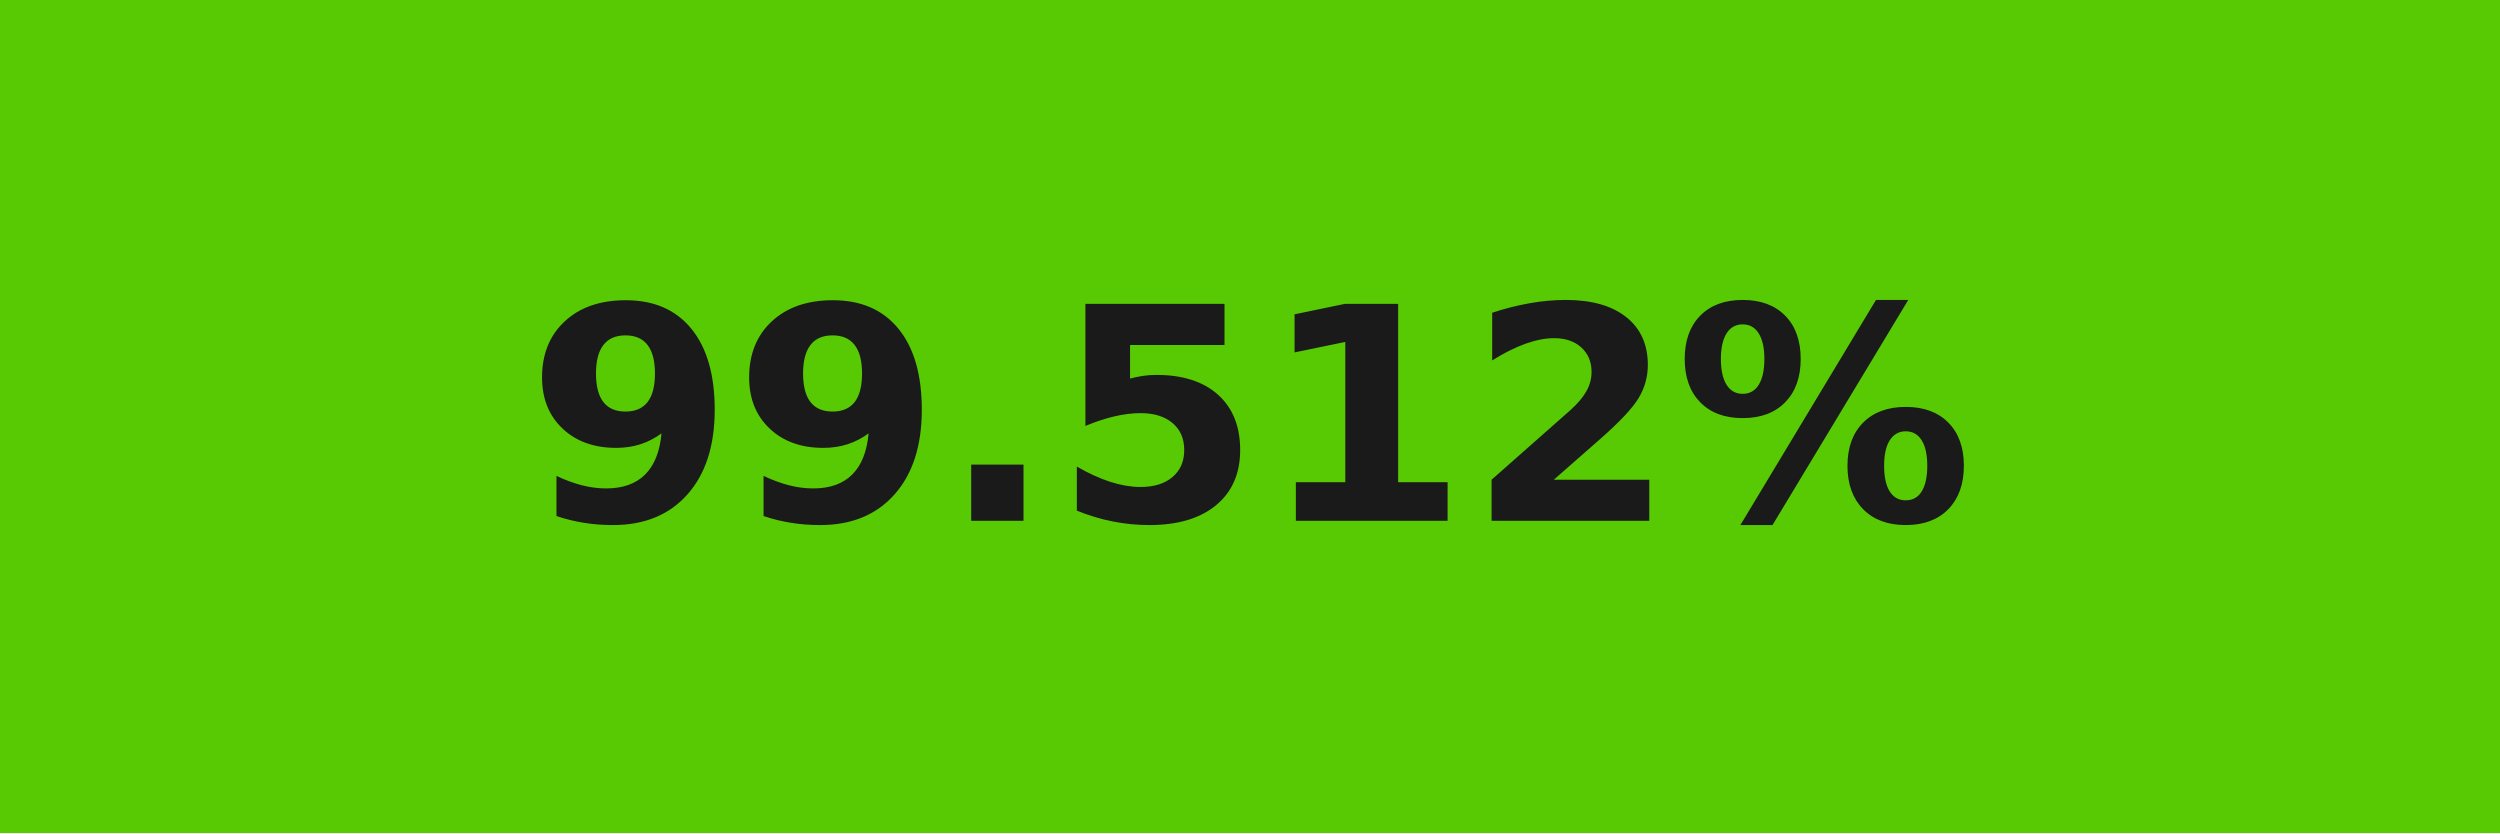
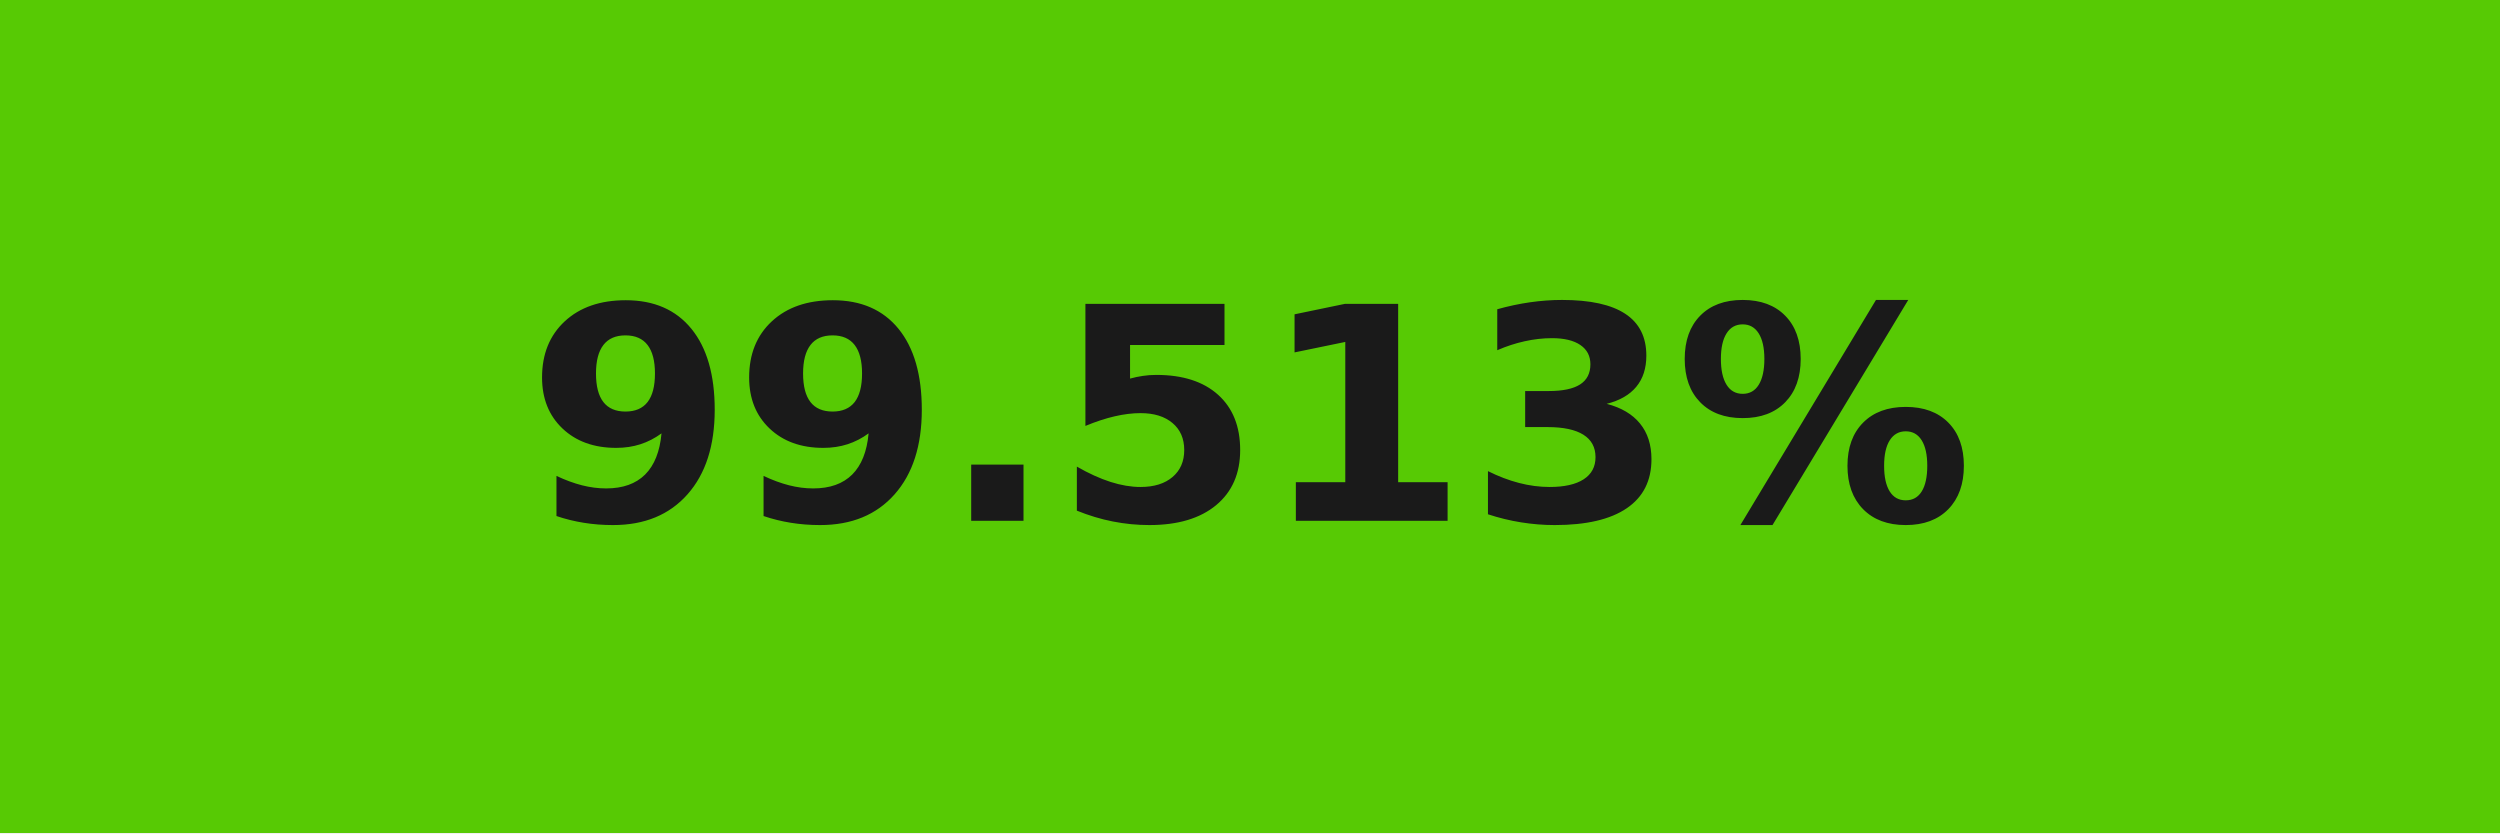
- <svg xmlns="http://www.w3.org/2000/svg" width="84" height="28" role="img" aria-label="99.512%">
+ <svg xmlns="http://www.w3.org/2000/svg" width="84" height="28" role="img" aria-label="99.513%">
  <g shape-rendering="crispEdges">
    <rect width="84" height="28" fill="#57ca04" />
  </g>
  <g fill="#fff" text-anchor="middle" font-family="Verdana,Geneva,DejaVu Sans,sans-serif" text-rendering="geometricPrecision" font-size="100">
-     <text transform="scale(.1)" x="420" y="175" textLength="597.5" fill="#1a1a1a" font-weight="bold">99.512%</text>
+     <text transform="scale(.1)" x="420" y="175" textLength="597.5" fill="#1a1a1a" font-weight="bold">99.513%</text>
  </g>
</svg>
